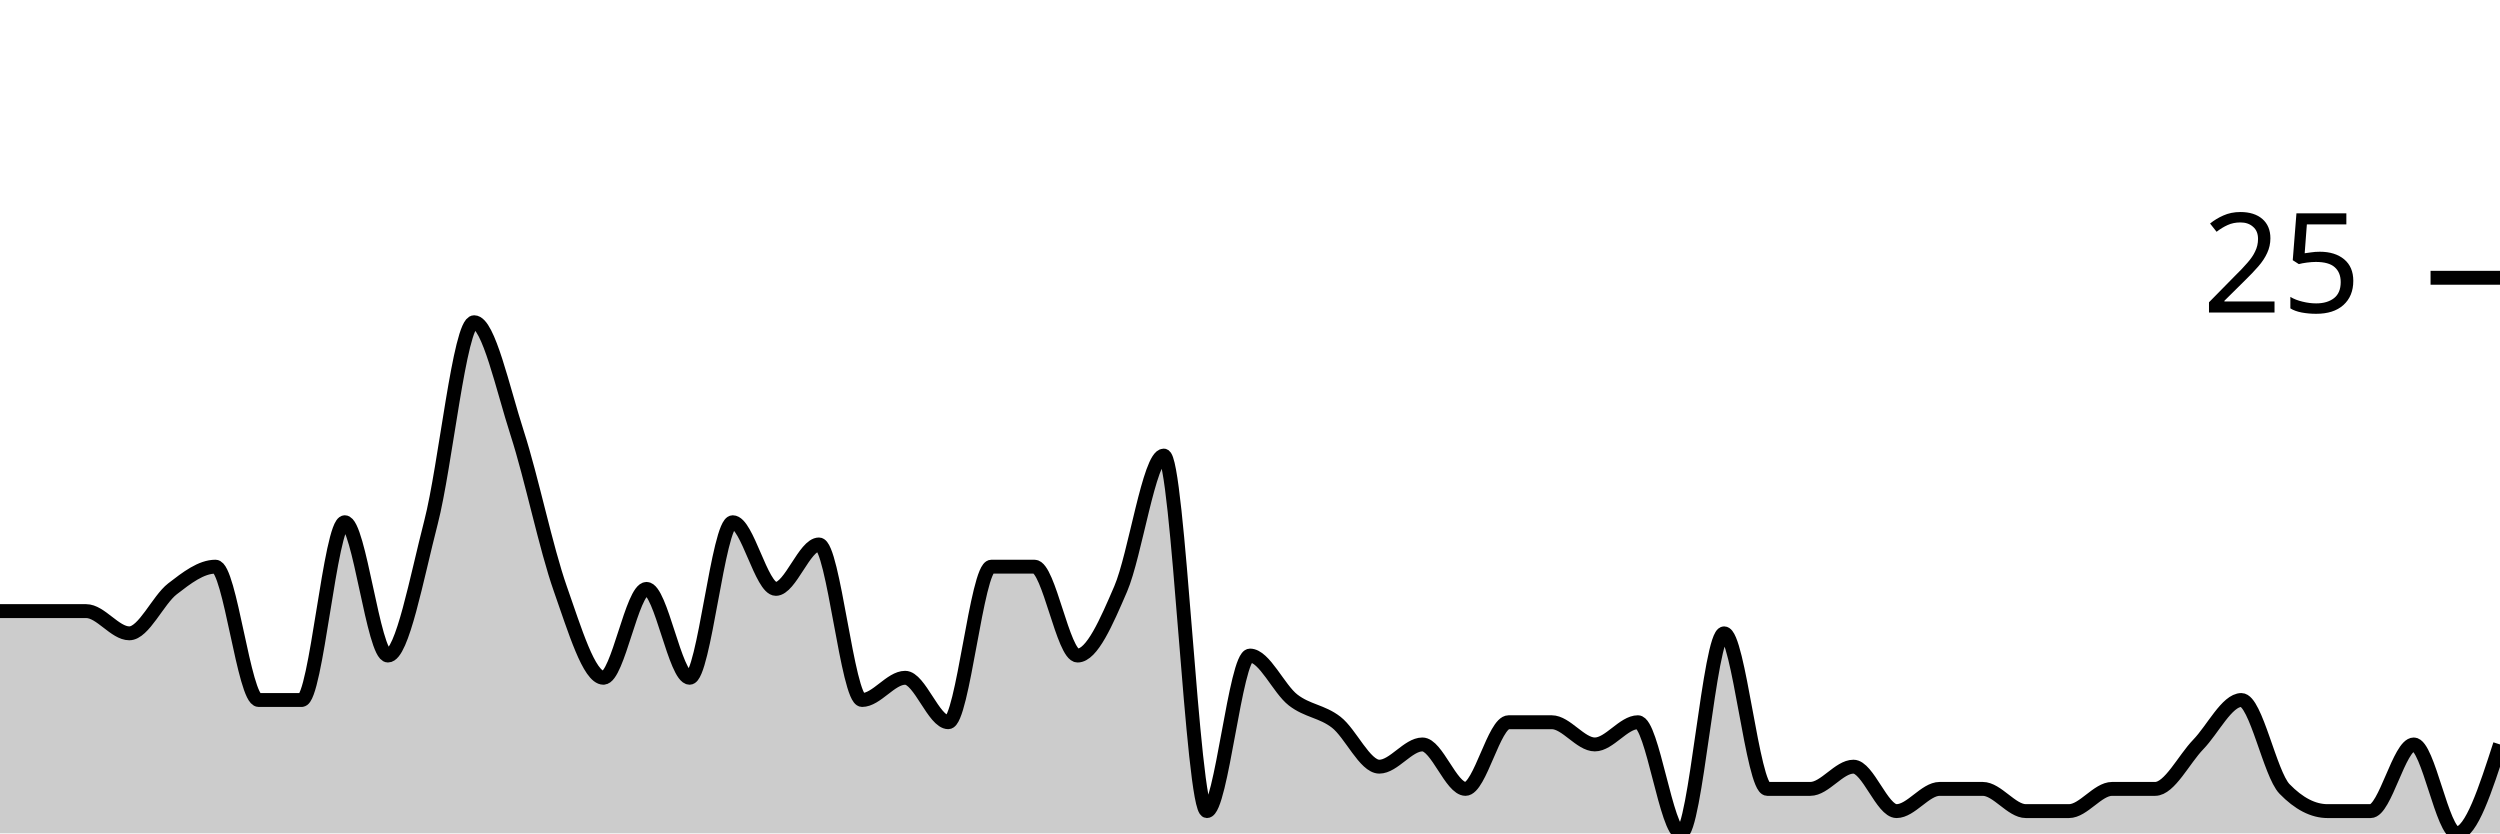
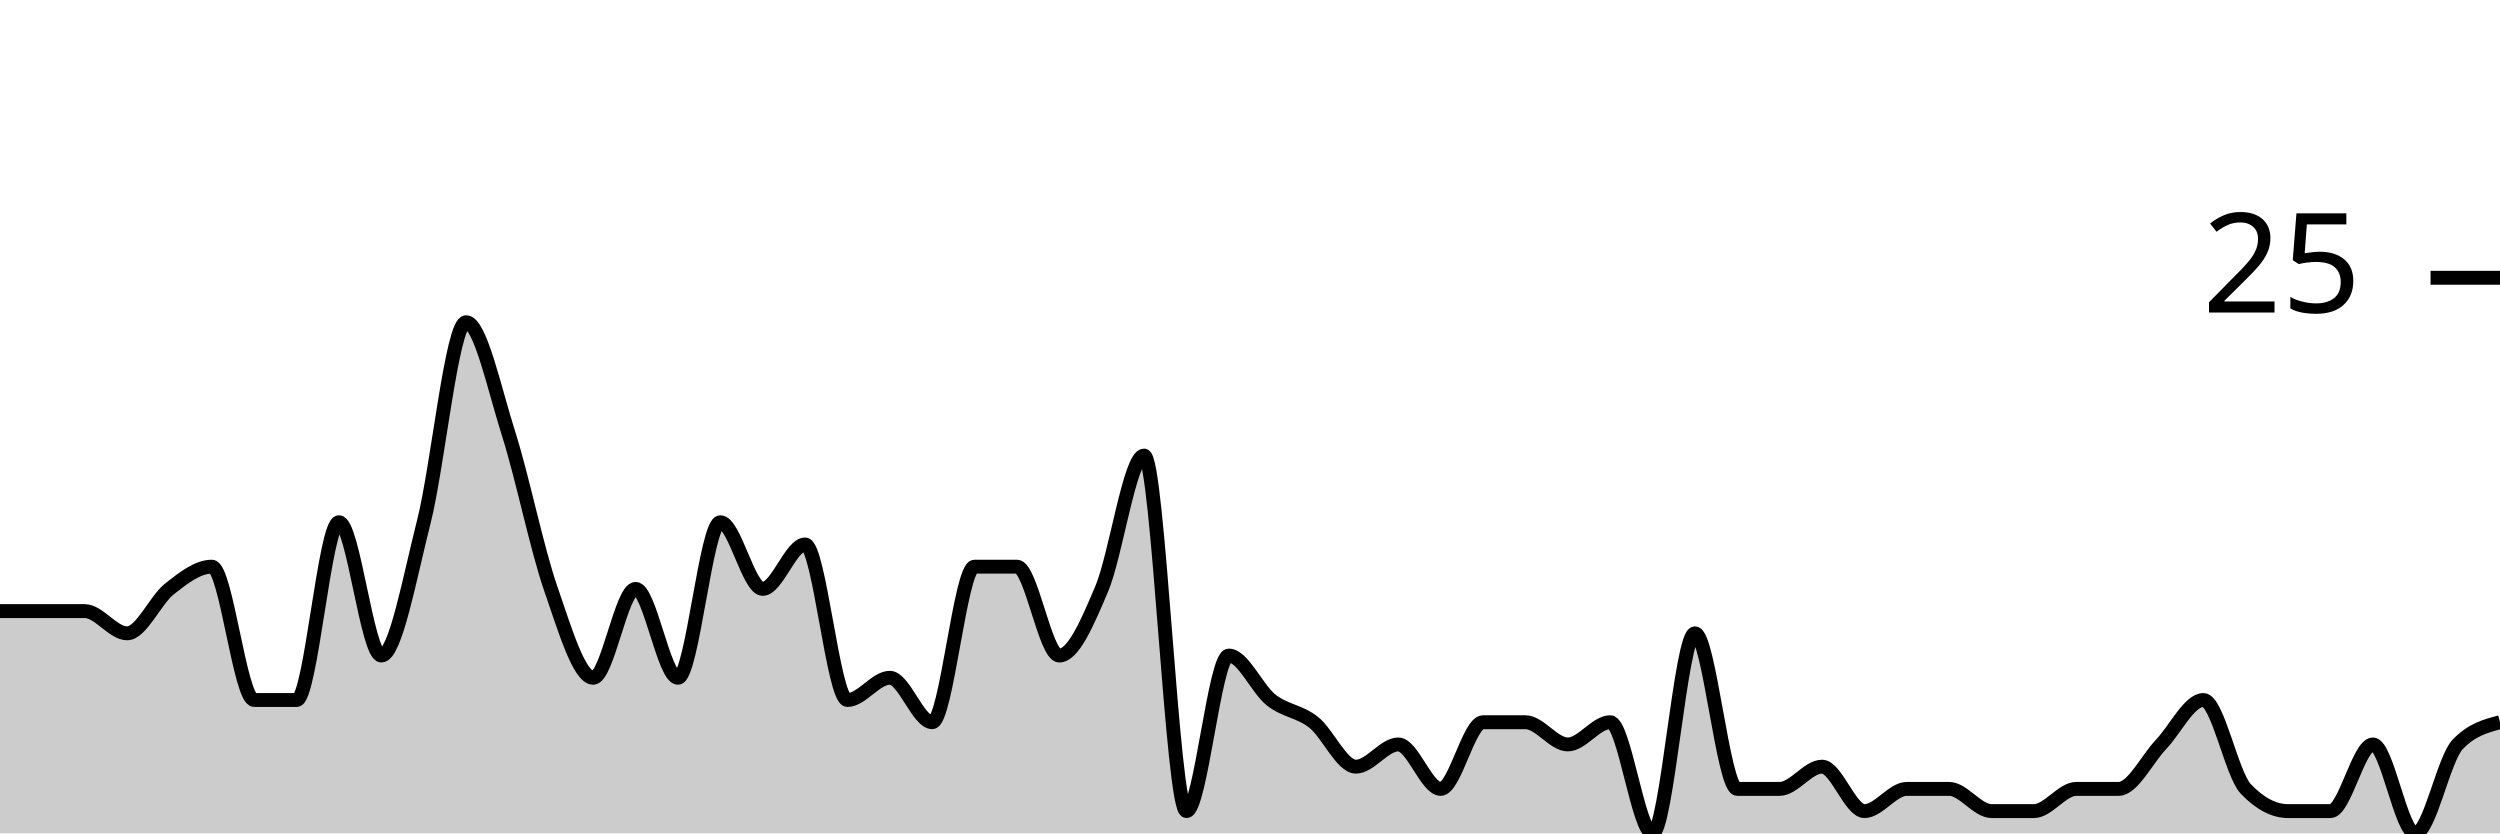
<svg xmlns="http://www.w3.org/2000/svg" viewBox="0 0 180 60">
  <g transform="translate(0,20)">
-     <path class="area" fill="rgba(0, 0, 0, 0.2)" d="M0,24C1.034,24,2.069,24,3.103,24C4.138,24,5.172,24,6.207,24C7.241,24,8.276,25.6,9.31,25.6C10.345,25.6,11.379,23.2,12.414,22.4C13.448,21.6,14.483,20.8,15.517,20.8C16.552,20.8,17.586,30.4,18.621,30.4C19.655,30.4,20.69,30.4,21.724,30.4C22.759,30.4,23.793,17.6,24.828,17.6C25.862,17.6,26.897,27.2,27.931,27.2C28.966,27.2,30,21.6,31.034,17.6C32.069,13.6,33.103,3.2,34.138,3.2C35.172,3.2,36.207,8,37.241,11.2C38.276,14.4,39.31,19.467,40.345,22.4C41.379,25.333,42.414,28.8,43.448,28.8C44.483,28.8,45.517,22.4,46.552,22.4C47.586,22.4,48.621,28.8,49.655,28.8C50.69,28.8,51.724,17.6,52.759,17.6C53.793,17.6,54.828,22.4,55.862,22.4C56.897,22.4,57.931,19.2,58.966,19.2C60,19.2,61.034,30.4,62.069,30.4C63.103,30.4,64.138,28.8,65.172,28.8C66.207,28.8,67.241,32,68.276,32C69.31,32,70.345,20.8,71.379,20.8C72.414,20.8,73.448,20.8,74.483,20.8C75.517,20.8,76.552,27.2,77.586,27.2C78.621,27.2,79.655,24.8,80.69,22.4C81.724,20,82.759,12.8,83.793,12.8C84.828,12.8,85.862,38.4,86.897,38.4C87.931,38.4,88.966,27.2,90,27.2C91.034,27.2,92.069,29.6,93.103,30.4C94.138,31.2,95.172,31.2,96.207,32C97.241,32.8,98.276,35.2,99.31,35.2C100.345,35.2,101.379,33.6,102.414,33.6C103.448,33.6,104.483,36.8,105.517,36.8C106.552,36.8,107.586,32,108.621,32C109.655,32,110.69,32,111.724,32C112.759,32,113.793,33.6,114.828,33.6C115.862,33.6,116.897,32,117.931,32C118.966,32,120,40,121.034,40C122.069,40,123.103,25.6,124.138,25.6C125.172,25.6,126.207,36.8,127.241,36.8C128.276,36.8,129.31,36.8,130.345,36.8C131.379,36.8,132.414,35.2,133.448,35.2C134.483,35.2,135.517,38.4,136.552,38.4C137.586,38.4,138.621,36.8,139.655,36.8C140.69,36.8,141.724,36.8,142.759,36.8C143.793,36.8,144.828,38.4,145.862,38.4C146.897,38.4,147.931,38.4,148.966,38.4C150,38.4,151.034,36.8,152.069,36.8C153.103,36.8,154.138,36.8,155.172,36.8C156.207,36.8,157.241,34.667,158.276,33.6C159.31,32.533,160.345,30.4,161.379,30.4C162.414,30.4,163.448,35.733,164.483,36.8C165.517,37.867,166.552,38.4,167.586,38.4C168.621,38.4,169.655,38.4,170.69,38.4C171.724,38.4,172.759,33.6,173.793,33.6C174.828,33.6,175.862,40,176.897,40C177.931,40,178.966,36.8,180,33.6L180,40C178.966,40,177.931,40,176.897,40C175.862,40,174.828,40,173.793,40C172.759,40,171.724,40,170.69,40C169.655,40,168.621,40,167.586,40C166.552,40,165.517,40,164.483,40C163.448,40,162.414,40,161.379,40C160.345,40,159.31,40,158.276,40C157.241,40,156.207,40,155.172,40C154.138,40,153.103,40,152.069,40C151.034,40,150,40,148.966,40C147.931,40,146.897,40,145.862,40C144.828,40,143.793,40,142.759,40C141.724,40,140.69,40,139.655,40C138.621,40,137.586,40,136.552,40C135.517,40,134.483,40,133.448,40C132.414,40,131.379,40,130.345,40C129.31,40,128.276,40,127.241,40C126.207,40,125.172,40,124.138,40C123.103,40,122.069,40,121.034,40C120,40,118.966,40,117.931,40C116.897,40,115.862,40,114.828,40C113.793,40,112.759,40,111.724,40C110.69,40,109.655,40,108.621,40C107.586,40,106.552,40,105.517,40C104.483,40,103.448,40,102.414,40C101.379,40,100.345,40,99.31,40C98.276,40,97.241,40,96.207,40C95.172,40,94.138,40,93.103,40C92.069,40,91.034,40,90,40C88.966,40,87.931,40,86.897,40C85.862,40,84.828,40,83.793,40C82.759,40,81.724,40,80.69,40C79.655,40,78.621,40,77.586,40C76.552,40,75.517,40,74.483,40C73.448,40,72.414,40,71.379,40C70.345,40,69.31,40,68.276,40C67.241,40,66.207,40,65.172,40C64.138,40,63.103,40,62.069,40C61.034,40,60,40,58.966,40C57.931,40,56.897,40,55.862,40C54.828,40,53.793,40,52.759,40C51.724,40,50.69,40,49.655,40C48.621,40,47.586,40,46.552,40C45.517,40,44.483,40,43.448,40C42.414,40,41.379,40,40.345,40C39.31,40,38.276,40,37.241,40C36.207,40,35.172,40,34.138,40C33.103,40,32.069,40,31.034,40C30,40,28.966,40,27.931,40C26.897,40,25.862,40,24.828,40C23.793,40,22.759,40,21.724,40C20.69,40,19.655,40,18.621,40C17.586,40,16.552,40,15.517,40C14.483,40,13.448,40,12.414,40C11.379,40,10.345,40,9.31,40C8.276,40,7.241,40,6.207,40C5.172,40,4.138,40,3.103,40C2.069,40,1.034,40,0,40Z" />
-     <path class="line" stroke="black" fill="none" d="M0,24C1.034,24,2.069,24,3.103,24C4.138,24,5.172,24,6.207,24C7.241,24,8.276,25.6,9.31,25.6C10.345,25.6,11.379,23.2,12.414,22.4C13.448,21.6,14.483,20.8,15.517,20.8C16.552,20.8,17.586,30.4,18.621,30.4C19.655,30.4,20.69,30.4,21.724,30.4C22.759,30.4,23.793,17.6,24.828,17.6C25.862,17.6,26.897,27.2,27.931,27.2C28.966,27.2,30,21.6,31.034,17.6C32.069,13.6,33.103,3.2,34.138,3.2C35.172,3.2,36.207,8,37.241,11.2C38.276,14.4,39.31,19.467,40.345,22.4C41.379,25.333,42.414,28.8,43.448,28.8C44.483,28.8,45.517,22.4,46.552,22.4C47.586,22.4,48.621,28.8,49.655,28.8C50.69,28.8,51.724,17.6,52.759,17.6C53.793,17.6,54.828,22.4,55.862,22.4C56.897,22.4,57.931,19.2,58.966,19.2C60,19.2,61.034,30.4,62.069,30.4C63.103,30.4,64.138,28.8,65.172,28.8C66.207,28.8,67.241,32,68.276,32C69.31,32,70.345,20.8,71.379,20.8C72.414,20.8,73.448,20.8,74.483,20.8C75.517,20.8,76.552,27.2,77.586,27.2C78.621,27.2,79.655,24.8,80.69,22.4C81.724,20,82.759,12.8,83.793,12.8C84.828,12.8,85.862,38.4,86.897,38.4C87.931,38.4,88.966,27.2,90,27.2C91.034,27.2,92.069,29.6,93.103,30.4C94.138,31.2,95.172,31.2,96.207,32C97.241,32.8,98.276,35.2,99.31,35.2C100.345,35.2,101.379,33.6,102.414,33.6C103.448,33.6,104.483,36.8,105.517,36.8C106.552,36.8,107.586,32,108.621,32C109.655,32,110.69,32,111.724,32C112.759,32,113.793,33.6,114.828,33.6C115.862,33.6,116.897,32,117.931,32C118.966,32,120,40,121.034,40C122.069,40,123.103,25.6,124.138,25.6C125.172,25.6,126.207,36.8,127.241,36.8C128.276,36.8,129.31,36.8,130.345,36.8C131.379,36.8,132.414,35.2,133.448,35.2C134.483,35.2,135.517,38.4,136.552,38.4C137.586,38.4,138.621,36.8,139.655,36.8C140.69,36.8,141.724,36.8,142.759,36.8C143.793,36.8,144.828,38.4,145.862,38.4C146.897,38.4,147.931,38.4,148.966,38.4C150,38.4,151.034,36.8,152.069,36.8C153.103,36.8,154.138,36.8,155.172,36.8C156.207,36.8,157.241,34.667,158.276,33.6C159.31,32.533,160.345,30.4,161.379,30.4C162.414,30.4,163.448,35.733,164.483,36.8C165.517,37.867,166.552,38.4,167.586,38.4C168.621,38.4,169.655,38.4,170.69,38.4C171.724,38.4,172.759,33.6,173.793,33.6C174.828,33.6,175.862,40,176.897,40C177.931,40,178.966,36.8,180,33.6" />
+     <path class="area" fill="rgba(0, 0, 0, 0.2)" d="M0,24C1.017,24,2.034,24,3.051,24C4.068,24,5.085,24,6.102,24C7.119,24,8.136,25.6,9.153,25.6C10.169,25.6,11.186,23.2,12.203,22.4C13.22,21.6,14.237,20.8,15.254,20.8C16.271,20.8,17.288,30.4,18.305,30.4C19.322,30.4,20.339,30.4,21.356,30.4C22.373,30.4,23.39,17.6,24.407,17.6C25.424,17.6,26.441,27.2,27.458,27.2C28.475,27.2,29.492,21.6,30.508,17.6C31.525,13.6,32.542,3.2,33.559,3.2C34.576,3.2,35.593,8,36.61,11.2C37.627,14.4,38.644,19.467,39.661,22.4C40.678,25.333,41.695,28.8,42.712,28.8C43.729,28.8,44.746,22.4,45.763,22.4C46.78,22.4,47.797,28.8,48.814,28.8C49.831,28.8,50.847,17.6,51.864,17.6C52.881,17.6,53.898,22.4,54.915,22.4C55.932,22.4,56.949,19.2,57.966,19.2C58.983,19.2,60,30.4,61.017,30.4C62.034,30.4,63.051,28.8,64.068,28.8C65.085,28.8,66.102,32,67.119,32C68.136,32,69.153,20.8,70.169,20.8C71.186,20.8,72.203,20.8,73.22,20.8C74.237,20.8,75.254,27.2,76.271,27.2C77.288,27.2,78.305,24.8,79.322,22.4C80.339,20,81.356,12.8,82.373,12.8C83.39,12.8,84.407,38.4,85.424,38.4C86.441,38.4,87.458,27.2,88.475,27.2C89.492,27.2,90.508,29.6,91.525,30.4C92.542,31.2,93.559,31.2,94.576,32C95.593,32.8,96.61,35.2,97.627,35.2C98.644,35.2,99.661,33.6,100.678,33.6C101.695,33.6,102.712,36.8,103.729,36.8C104.746,36.8,105.763,32,106.78,32C107.797,32,108.814,32,109.831,32C110.847,32,111.864,33.6,112.881,33.6C113.898,33.6,114.915,32,115.932,32C116.949,32,117.966,40,118.983,40C120,40,121.017,25.6,122.034,25.6C123.051,25.6,124.068,36.8,125.085,36.8C126.102,36.8,127.119,36.8,128.136,36.8C129.153,36.8,130.169,35.2,131.186,35.2C132.203,35.2,133.22,38.4,134.237,38.4C135.254,38.4,136.271,36.8,137.288,36.8C138.305,36.8,139.322,36.8,140.339,36.8C141.356,36.8,142.373,38.4,143.39,38.4C144.407,38.4,145.424,38.4,146.441,38.4C147.458,38.4,148.475,36.8,149.492,36.8C150.508,36.8,151.525,36.8,152.542,36.8C153.559,36.8,154.576,34.667,155.593,33.6C156.61,32.533,157.627,30.4,158.644,30.4C159.661,30.4,160.678,35.733,161.695,36.8C162.712,37.867,163.729,38.4,164.746,38.4C165.763,38.4,166.78,38.4,167.797,38.4C168.814,38.4,169.831,33.6,170.847,33.6C171.864,33.6,172.881,40,173.898,40C174.915,40,175.932,34.667,176.949,33.6C177.966,32.533,178.983,32.267,180,32L180,40C178.983,40,177.966,40,176.949,40C175.932,40,174.915,40,173.898,40C172.881,40,171.864,40,170.847,40C169.831,40,168.814,40,167.797,40C166.78,40,165.763,40,164.746,40C163.729,40,162.712,40,161.695,40C160.678,40,159.661,40,158.644,40C157.627,40,156.61,40,155.593,40C154.576,40,153.559,40,152.542,40C151.525,40,150.508,40,149.492,40C148.475,40,147.458,40,146.441,40C145.424,40,144.407,40,143.39,40C142.373,40,141.356,40,140.339,40C139.322,40,138.305,40,137.288,40C136.271,40,135.254,40,134.237,40C133.22,40,132.203,40,131.186,40C130.169,40,129.153,40,128.136,40C127.119,40,126.102,40,125.085,40C124.068,40,123.051,40,122.034,40C121.017,40,120,40,118.983,40C117.966,40,116.949,40,115.932,40C114.915,40,113.898,40,112.881,40C111.864,40,110.847,40,109.831,40C108.814,40,107.797,40,106.78,40C105.763,40,104.746,40,103.729,40C102.712,40,101.695,40,100.678,40C99.661,40,98.644,40,97.627,40C96.61,40,95.593,40,94.576,40C93.559,40,92.542,40,91.525,40C90.508,40,89.492,40,88.475,40C87.458,40,86.441,40,85.424,40C84.407,40,83.39,40,82.373,40C81.356,40,80.339,40,79.322,40C78.305,40,77.288,40,76.271,40C75.254,40,74.237,40,73.22,40C72.203,40,71.186,40,70.169,40C69.153,40,68.136,40,67.119,40C66.102,40,65.085,40,64.068,40C63.051,40,62.034,40,61.017,40C60,40,58.983,40,57.966,40C56.949,40,55.932,40,54.915,40C53.898,40,52.881,40,51.864,40C50.847,40,49.831,40,48.814,40C47.797,40,46.78,40,45.763,40C44.746,40,43.729,40,42.712,40C41.695,40,40.678,40,39.661,40C38.644,40,37.627,40,36.61,40C35.593,40,34.576,40,33.559,40C32.542,40,31.525,40,30.508,40C29.492,40,28.475,40,27.458,40C26.441,40,25.424,40,24.407,40C23.39,40,22.373,40,21.356,40C20.339,40,19.322,40,18.305,40C17.288,40,16.271,40,15.254,40C14.237,40,13.22,40,12.203,40C11.186,40,10.169,40,9.153,40C8.136,40,7.119,40,6.102,40C5.085,40,4.068,40,3.051,40C2.034,40,1.017,40,0,40Z" />
+     <path class="line" stroke="black" fill="none" d="M0,24C1.017,24,2.034,24,3.051,24C4.068,24,5.085,24,6.102,24C7.119,24,8.136,25.6,9.153,25.6C10.169,25.6,11.186,23.2,12.203,22.4C13.22,21.6,14.237,20.8,15.254,20.8C16.271,20.8,17.288,30.4,18.305,30.4C19.322,30.4,20.339,30.4,21.356,30.4C22.373,30.4,23.39,17.6,24.407,17.6C25.424,17.6,26.441,27.2,27.458,27.2C28.475,27.2,29.492,21.6,30.508,17.6C31.525,13.6,32.542,3.2,33.559,3.2C34.576,3.2,35.593,8,36.61,11.2C37.627,14.4,38.644,19.467,39.661,22.4C40.678,25.333,41.695,28.8,42.712,28.8C43.729,28.8,44.746,22.4,45.763,22.4C46.78,22.4,47.797,28.8,48.814,28.8C49.831,28.8,50.847,17.6,51.864,17.6C52.881,17.6,53.898,22.4,54.915,22.4C55.932,22.4,56.949,19.2,57.966,19.2C58.983,19.2,60,30.4,61.017,30.4C62.034,30.4,63.051,28.8,64.068,28.8C65.085,28.8,66.102,32,67.119,32C68.136,32,69.153,20.8,70.169,20.8C71.186,20.8,72.203,20.8,73.22,20.8C74.237,20.8,75.254,27.2,76.271,27.2C77.288,27.2,78.305,24.8,79.322,22.4C80.339,20,81.356,12.8,82.373,12.8C83.39,12.8,84.407,38.4,85.424,38.4C86.441,38.4,87.458,27.2,88.475,27.2C89.492,27.2,90.508,29.6,91.525,30.4C92.542,31.2,93.559,31.2,94.576,32C95.593,32.8,96.61,35.2,97.627,35.2C98.644,35.2,99.661,33.6,100.678,33.6C101.695,33.6,102.712,36.8,103.729,36.8C104.746,36.8,105.763,32,106.78,32C107.797,32,108.814,32,109.831,32C110.847,32,111.864,33.6,112.881,33.6C113.898,33.6,114.915,32,115.932,32C116.949,32,117.966,40,118.983,40C120,40,121.017,25.6,122.034,25.6C123.051,25.6,124.068,36.8,125.085,36.8C126.102,36.8,127.119,36.8,128.136,36.8C129.153,36.8,130.169,35.2,131.186,35.2C132.203,35.2,133.22,38.4,134.237,38.4C135.254,38.4,136.271,36.8,137.288,36.8C138.305,36.8,139.322,36.8,140.339,36.8C141.356,36.8,142.373,38.4,143.39,38.4C144.407,38.4,145.424,38.4,146.441,38.4C147.458,38.4,148.475,36.8,149.492,36.8C150.508,36.8,151.525,36.8,152.542,36.8C153.559,36.8,154.576,34.667,155.593,33.6C156.61,32.533,157.627,30.4,158.644,30.4C159.661,30.4,160.678,35.733,161.695,36.8C162.712,37.867,163.729,38.4,164.746,38.4C165.763,38.4,166.78,38.4,167.797,38.4C168.814,38.4,169.831,33.6,170.847,33.6C171.864,33.6,172.881,40,173.898,40C174.915,40,175.932,34.667,176.949,33.6C177.966,32.533,178.983,32.267,180,32" />
    <path class="axis-ceiling" stroke-width="1" stroke="black" fill="none" d="M175,0L180,0" />
    <text class="axis-ceiling-label" font-family="sans-serif" text-anchor="end" font-size="10px" x="170" y="2.5">25</text>
  </g>
</svg>
